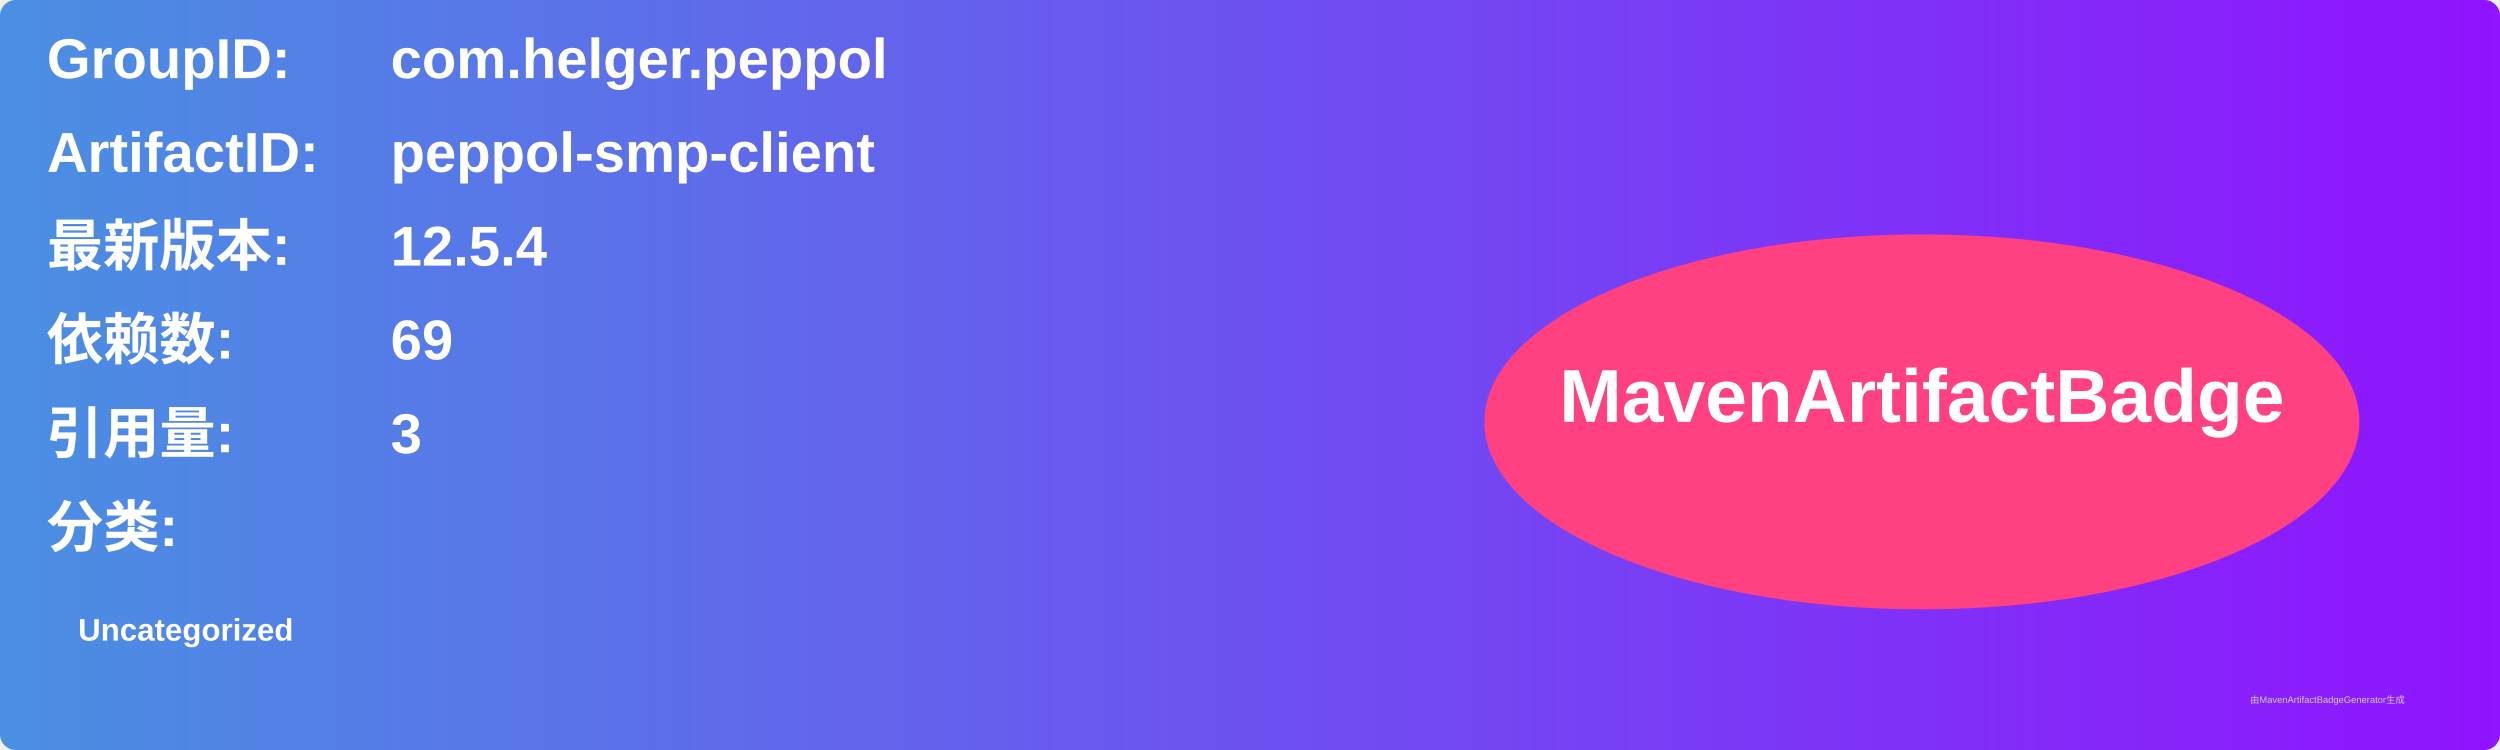
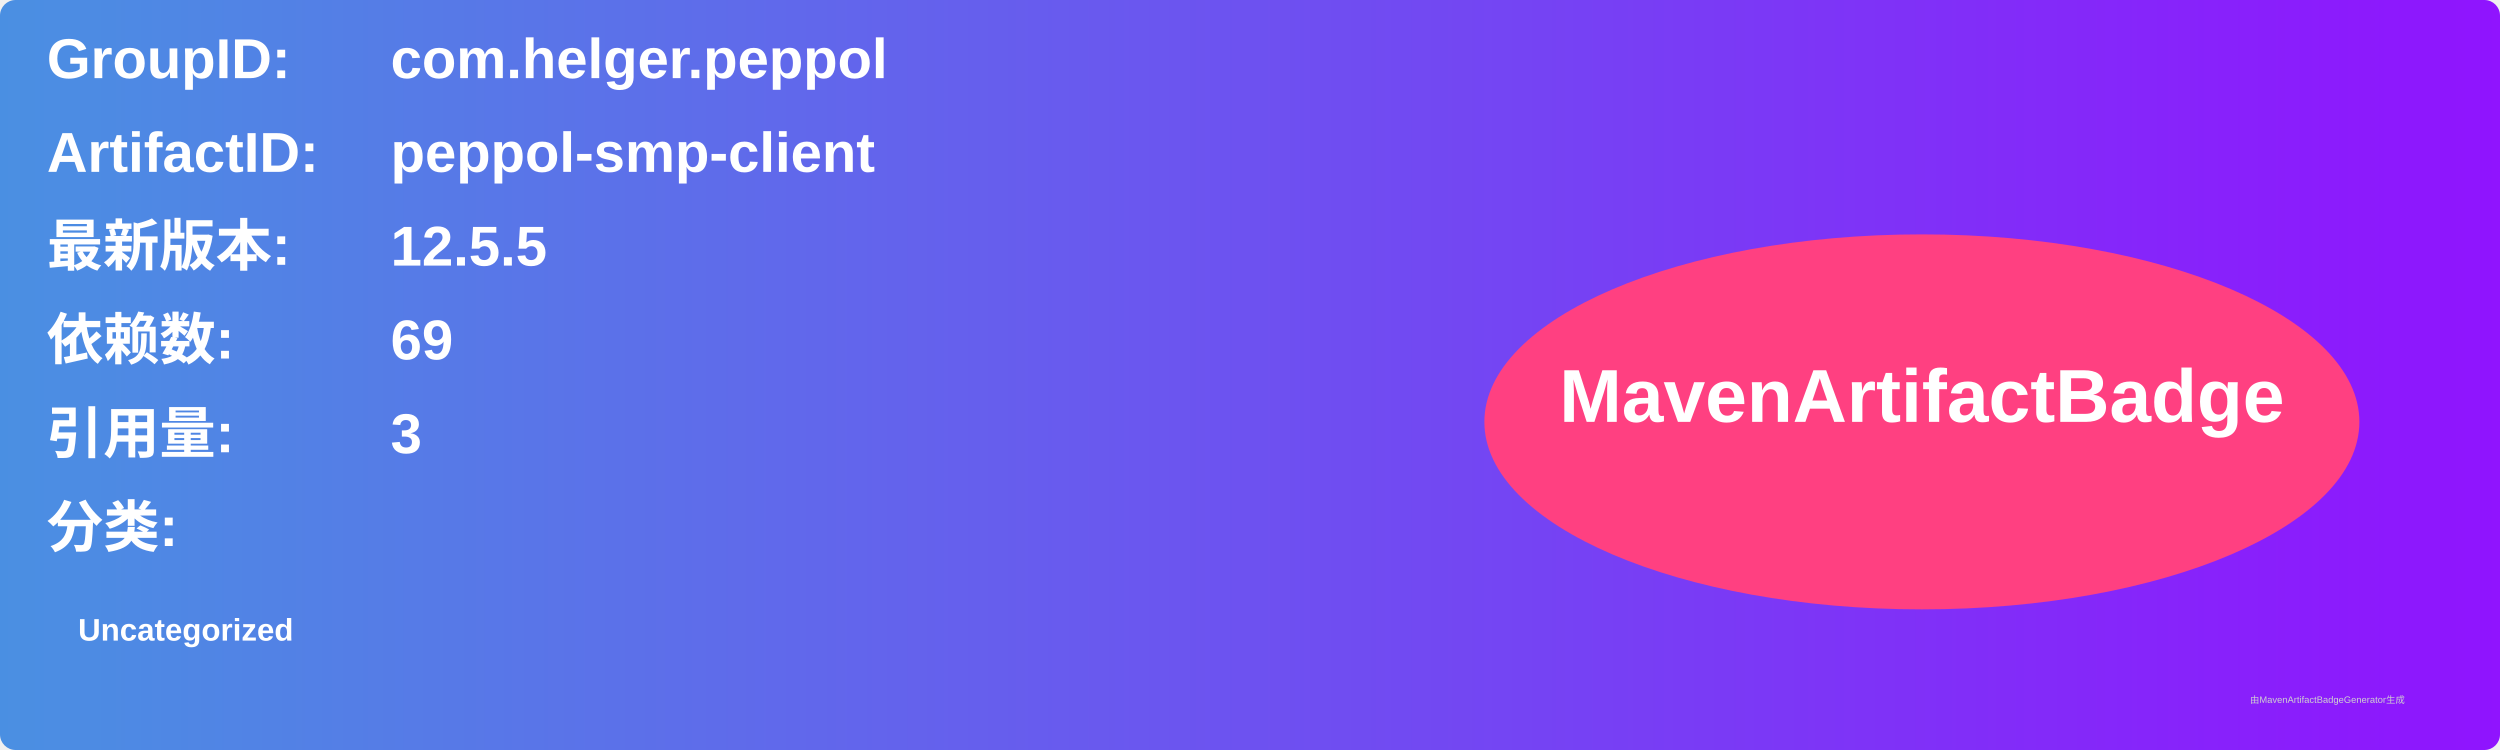
<svg xmlns="http://www.w3.org/2000/svg" width="800" height="240" viewBox="0 0 800 240">
  <linearGradient id="grad" x1="0%" y1="0%" x2="100%" y2="0%">
    <stop offset="0%" stop-color="#4a90e2" />
    <stop offset="100%" stop-color="#9013fe" />
  </linearGradient>
  <rect width="100%" height="100%" rx="5" ry="5" fill="url(#grad)" />
  <g transform="translate(15, 15)">
    <text x="0" y="10" font-family="Arial" font-size="18" fill="white" font-weight="bold" width="260">GroupID:</text>
    <text x="110" y="10" font-family="Arial" font-size="18" fill="white" font-weight="bold" width="460">com.helger.peppol</text>
    <text x="0" y="40" font-family="Arial" font-size="18" fill="white" font-weight="bold" width="260">ArtifactID:</text>
    <text x="110" y="40" font-family="Arial" font-size="18" fill="white" font-weight="bold" width="460">peppol-smp-client</text>
    <text x="0" y="70" font-family="Arial" font-size="18" fill="white" font-weight="bold">最新版本:</text>
    <text x="110" y="70" font-family="Arial" font-size="18" fill="white" font-weight="bold">
-       <tspan font-weight="bold">12.5.4</tspan>
+       <tspan font-weight="bold">12.5.5</tspan>
    </text>
    <text x="0" y="100" font-family="Arial" font-size="18" fill="white" font-weight="bold">依赖数: </text>
    <text x="110" y="100" font-family="Arial" font-size="18" fill="white">
      <tspan font-weight="bold">69</tspan>
    </text>
    <text x="0" y="130" font-family="Arial" font-size="18" fill="white" font-weight="bold">引用量: </text>
    <text x="110" y="130" font-family="Arial" font-size="18" fill="white">
      <tspan font-weight="bold">3</tspan>
    </text>
    <text x="0" y="160" font-family="Arial" font-size="18" fill="white" font-weight="bold">分类:</text>
    <text x="10" y="190" font-family="Arial" font-size="10" fill="white">
      <tspan font-weight="bold">Uncategorized</tspan>
    </text>
    <ellipse cx="600" cy="120" rx="140" ry="60" fill="#ff4081" />
    <text x="600" y="120" text-anchor="middle" font-family="Arial" font-size="24" fill="white" font-weight="bold">MavenArtifactBadge</text>
  </g>
  <text x="720" y="225" font-family="Arial" font-size="3" fill="#d0d0d0">由MavenArtifactBadgeGenerator生成</text>
</svg>
